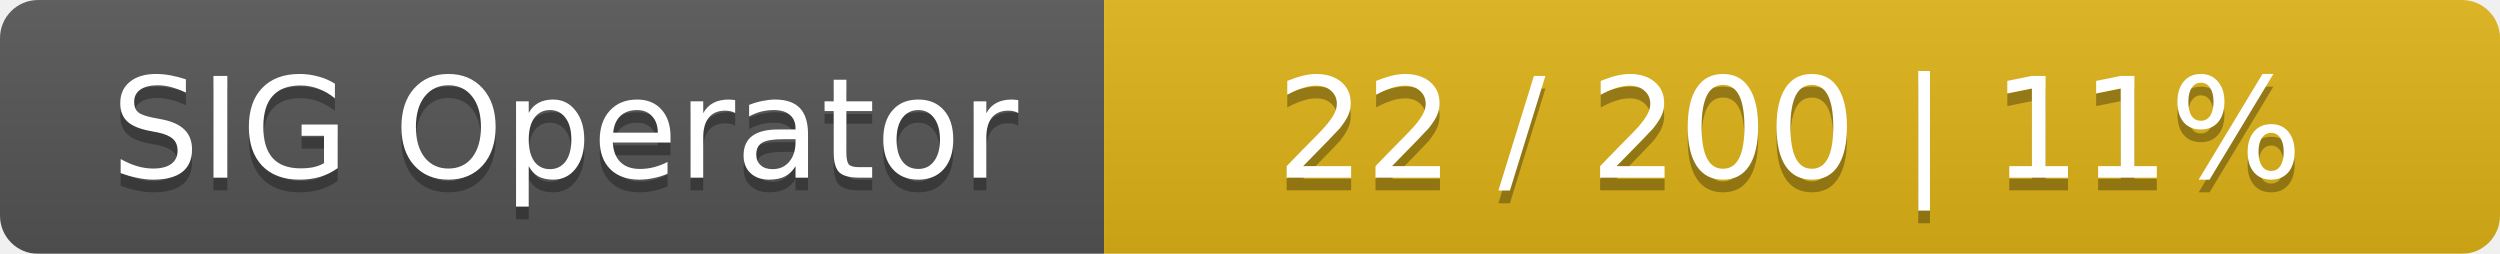
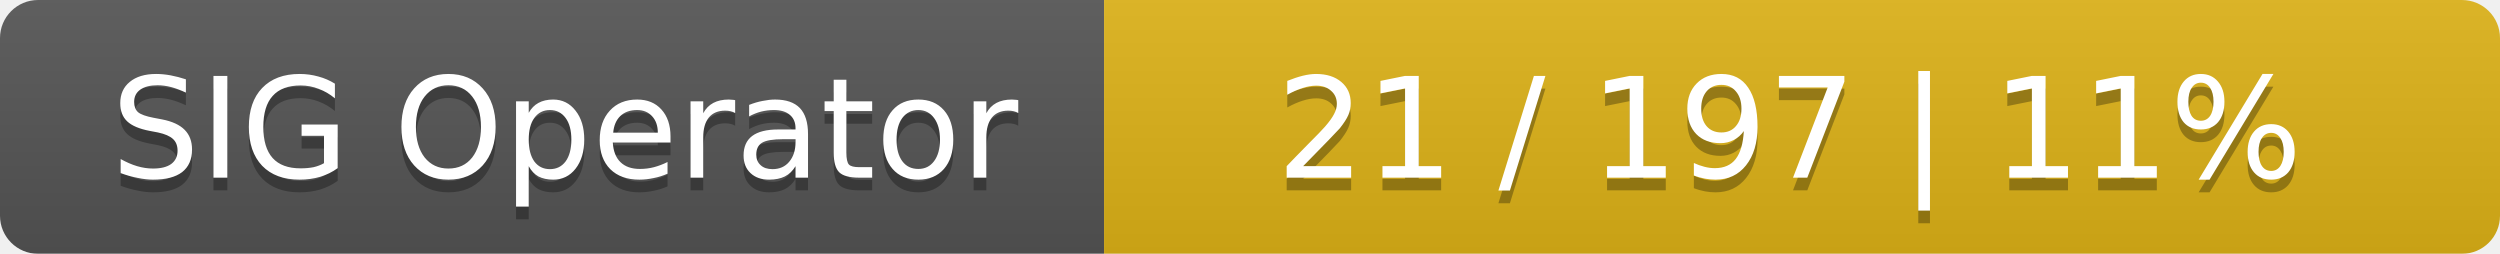
<svg xmlns="http://www.w3.org/2000/svg" width="197" height="20">
  <linearGradient id="smooth" x2="0" y2="100%">
    <stop offset="0" stop-color="#bbb" stop-opacity=".1" />
    <stop offset="1" stop-opacity=".1" />
  </linearGradient>
  <mask id="round">
    <rect width="197" height="20" rx="3" fill="#fff" />
  </mask>
  <g mask="url(#round)">
    <rect width="87" height="20" fill="#555" />
    <rect x="87" width="110" height="20" fill="#dfb317" />
    <rect width="197" height="20" fill="url(#smooth)" />
  </g>
  <g fill="#fff" text-anchor="middle" font-family="DejaVu Sans,Verdana,Geneva,sans-serif" font-size="11">
    <text x="44.5" y="15" fill="#010101" fill-opacity=".3">SIG Operator</text>
    <text x="44.5" y="14">SIG Operator</text>
-     <text x="141" y="15" fill="#010101" fill-opacity=".3">22 / 200    |    11%</text>
-     <text x="141" y="14">22 / 200    |    11%</text>
+     <text x="141" y="15" fill="#010101" fill-opacity=".3">21 / 197    |    11%</text>
+     <text x="141" y="14">21 / 197    |    11%</text>
  </g>
</svg>
